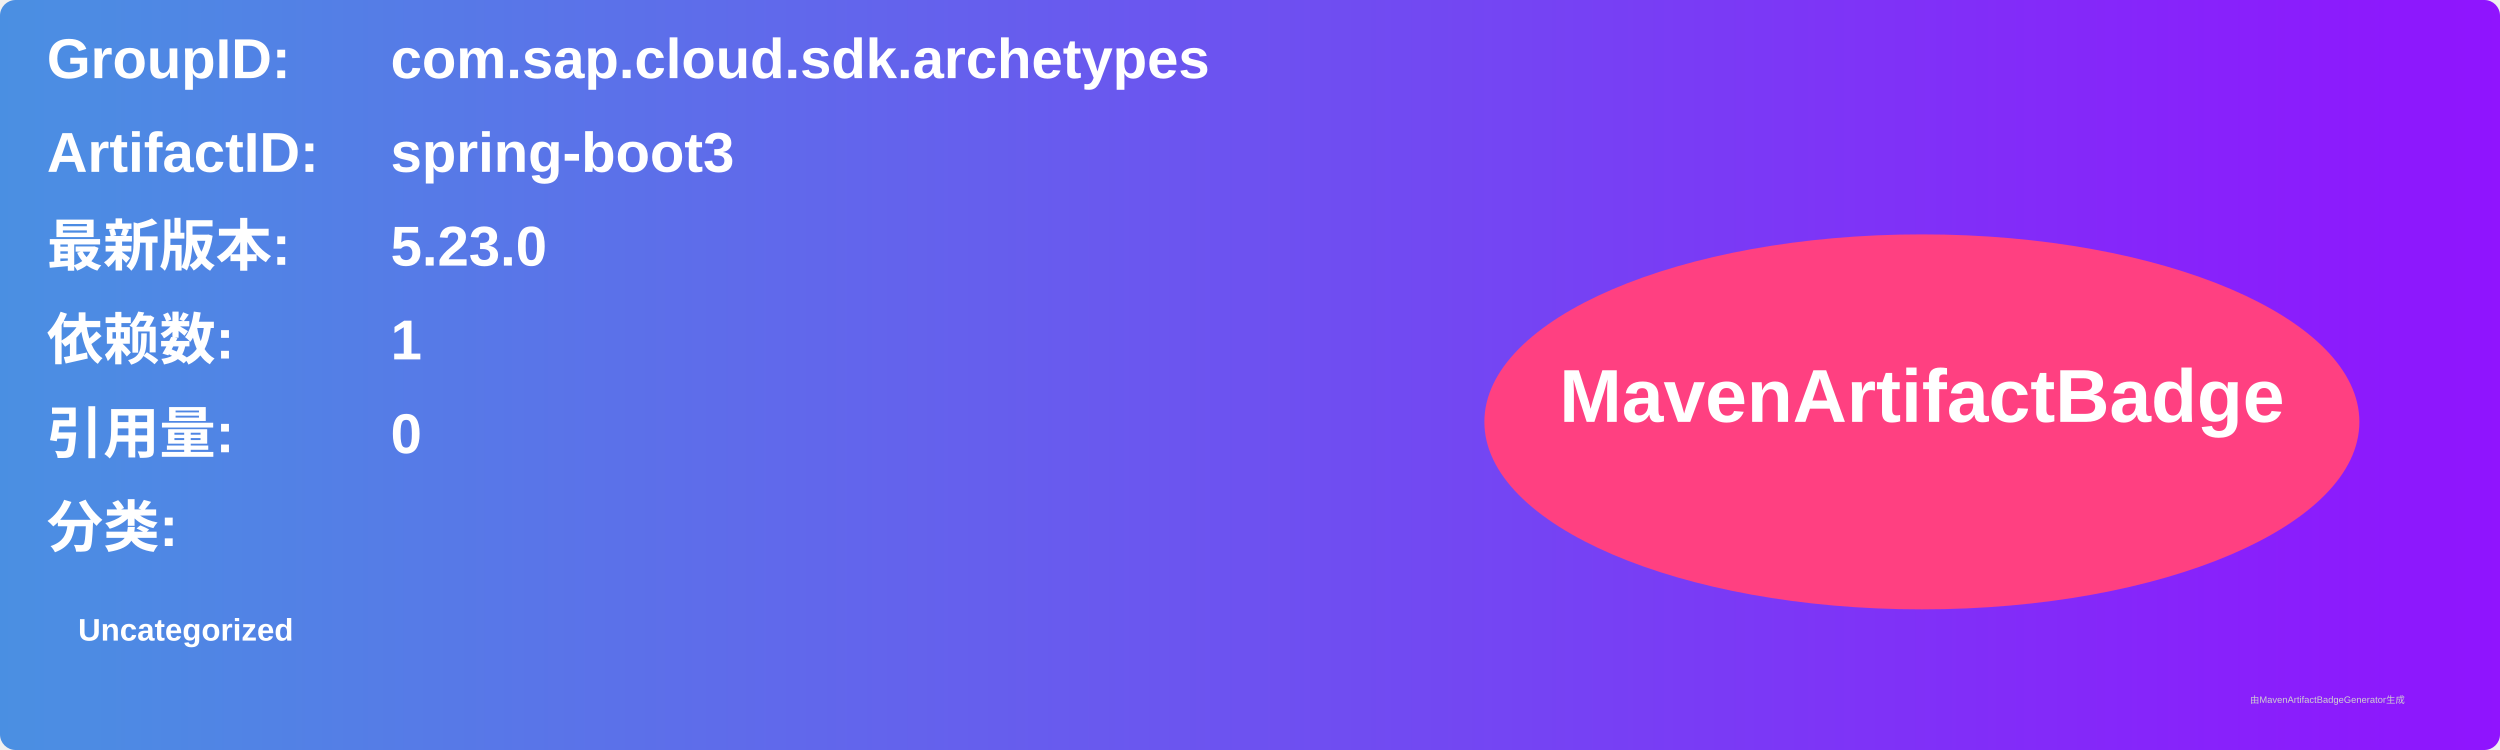
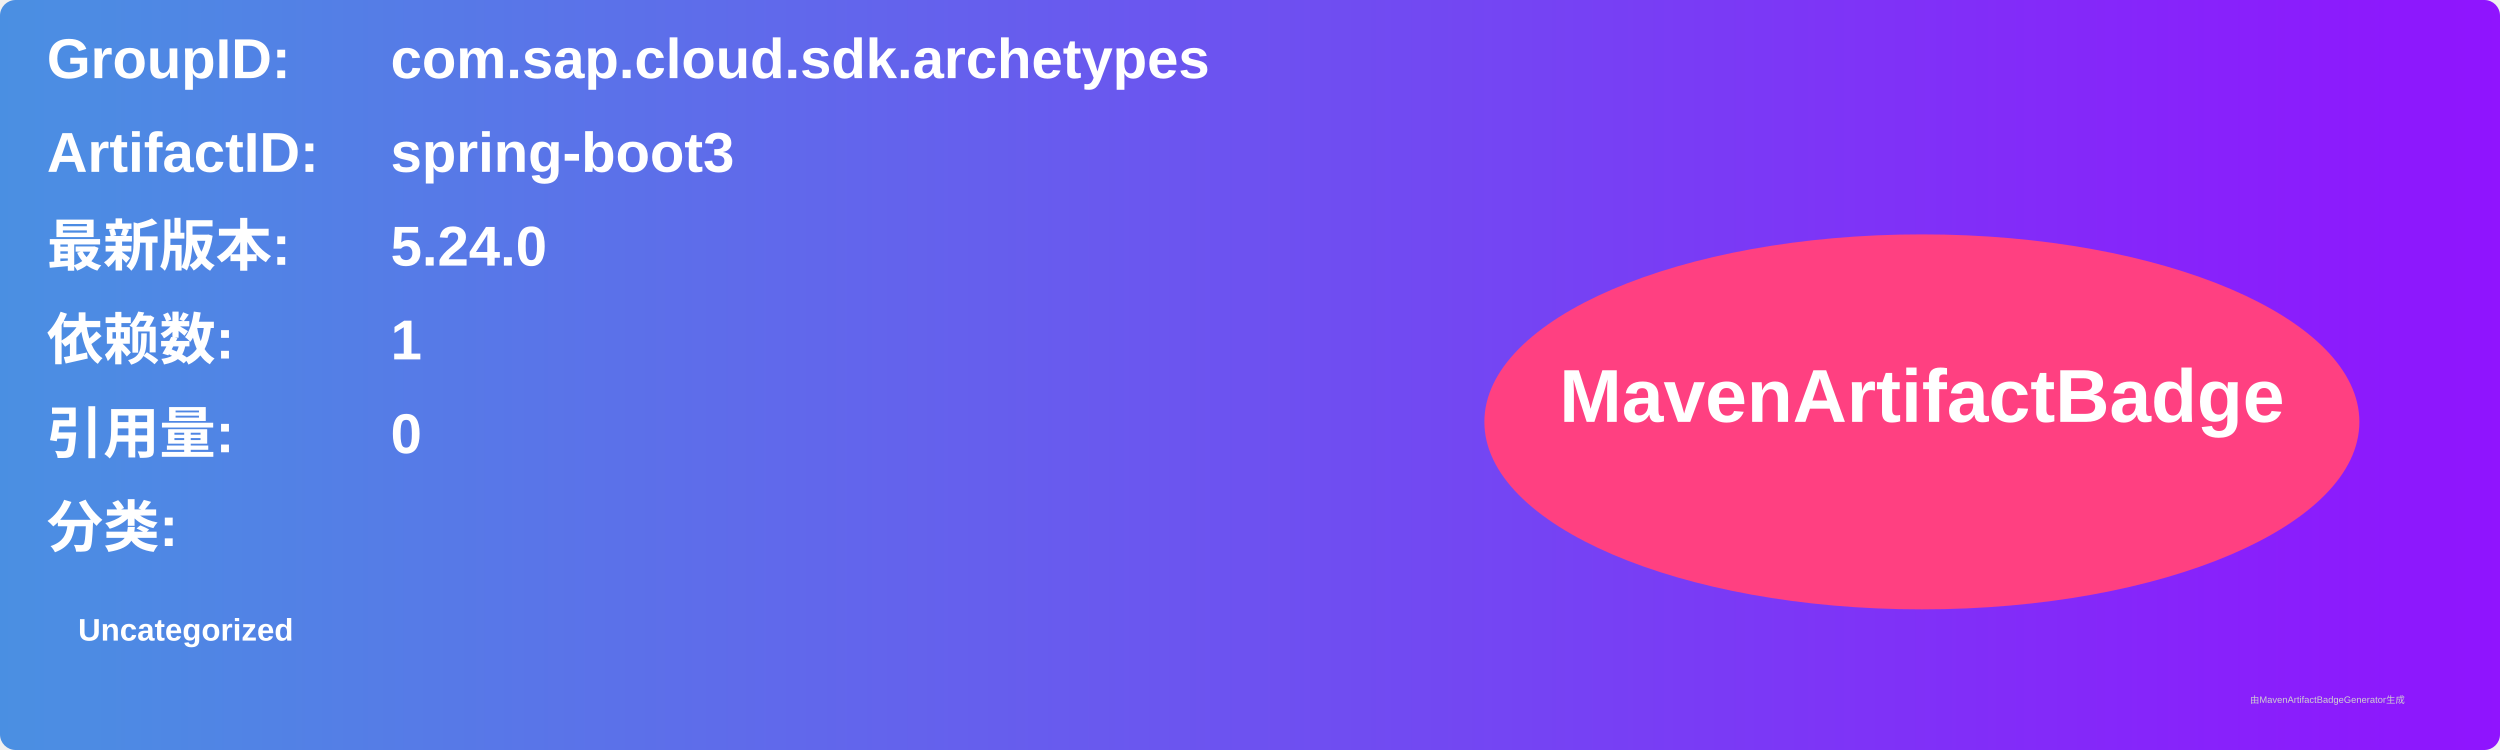
<svg xmlns="http://www.w3.org/2000/svg" width="800" height="240" viewBox="0 0 800 240">
  <linearGradient id="grad" x1="0%" y1="0%" x2="100%" y2="0%">
    <stop offset="0%" stop-color="#4a90e2" />
    <stop offset="100%" stop-color="#9013fe" />
  </linearGradient>
  <rect width="100%" height="100%" rx="5" ry="5" fill="url(#grad)" />
  <g transform="translate(15, 15)">
    <text x="0" y="10" font-family="Arial" font-size="18" fill="white" font-weight="bold" width="260">GroupID:</text>
    <text x="110" y="10" font-family="Arial" font-size="18" fill="white" font-weight="bold" width="460">com.sap.cloud.sdk.archetypes</text>
    <text x="0" y="40" font-family="Arial" font-size="18" fill="white" font-weight="bold" width="260">ArtifactID:</text>
    <text x="110" y="40" font-family="Arial" font-size="18" fill="white" font-weight="bold" width="460">spring-boot3</text>
    <text x="0" y="70" font-family="Arial" font-size="18" fill="white" font-weight="bold">最新版本:</text>
    <text x="110" y="70" font-family="Arial" font-size="18" fill="white" font-weight="bold">
-       <tspan font-weight="bold">5.23.0</tspan>
+       <tspan font-weight="bold">5.24.0</tspan>
    </text>
    <text x="0" y="100" font-family="Arial" font-size="18" fill="white" font-weight="bold">依赖数: </text>
    <text x="110" y="100" font-family="Arial" font-size="18" fill="white">
      <tspan font-weight="bold">1</tspan>
    </text>
    <text x="0" y="130" font-family="Arial" font-size="18" fill="white" font-weight="bold">引用量: </text>
    <text x="110" y="130" font-family="Arial" font-size="18" fill="white">
      <tspan font-weight="bold">0</tspan>
    </text>
    <text x="0" y="160" font-family="Arial" font-size="18" fill="white" font-weight="bold">分类:</text>
    <text x="10" y="190" font-family="Arial" font-size="10" fill="white">
      <tspan font-weight="bold">Uncategorized</tspan>
    </text>
    <ellipse cx="600" cy="120" rx="140" ry="60" fill="#ff4081" />
    <text x="600" y="120" text-anchor="middle" font-family="Arial" font-size="24" fill="white" font-weight="bold">MavenArtifactBadge</text>
  </g>
  <text x="720" y="225" font-family="Arial" font-size="3" fill="#d0d0d0">由MavenArtifactBadgeGenerator生成</text>
</svg>
